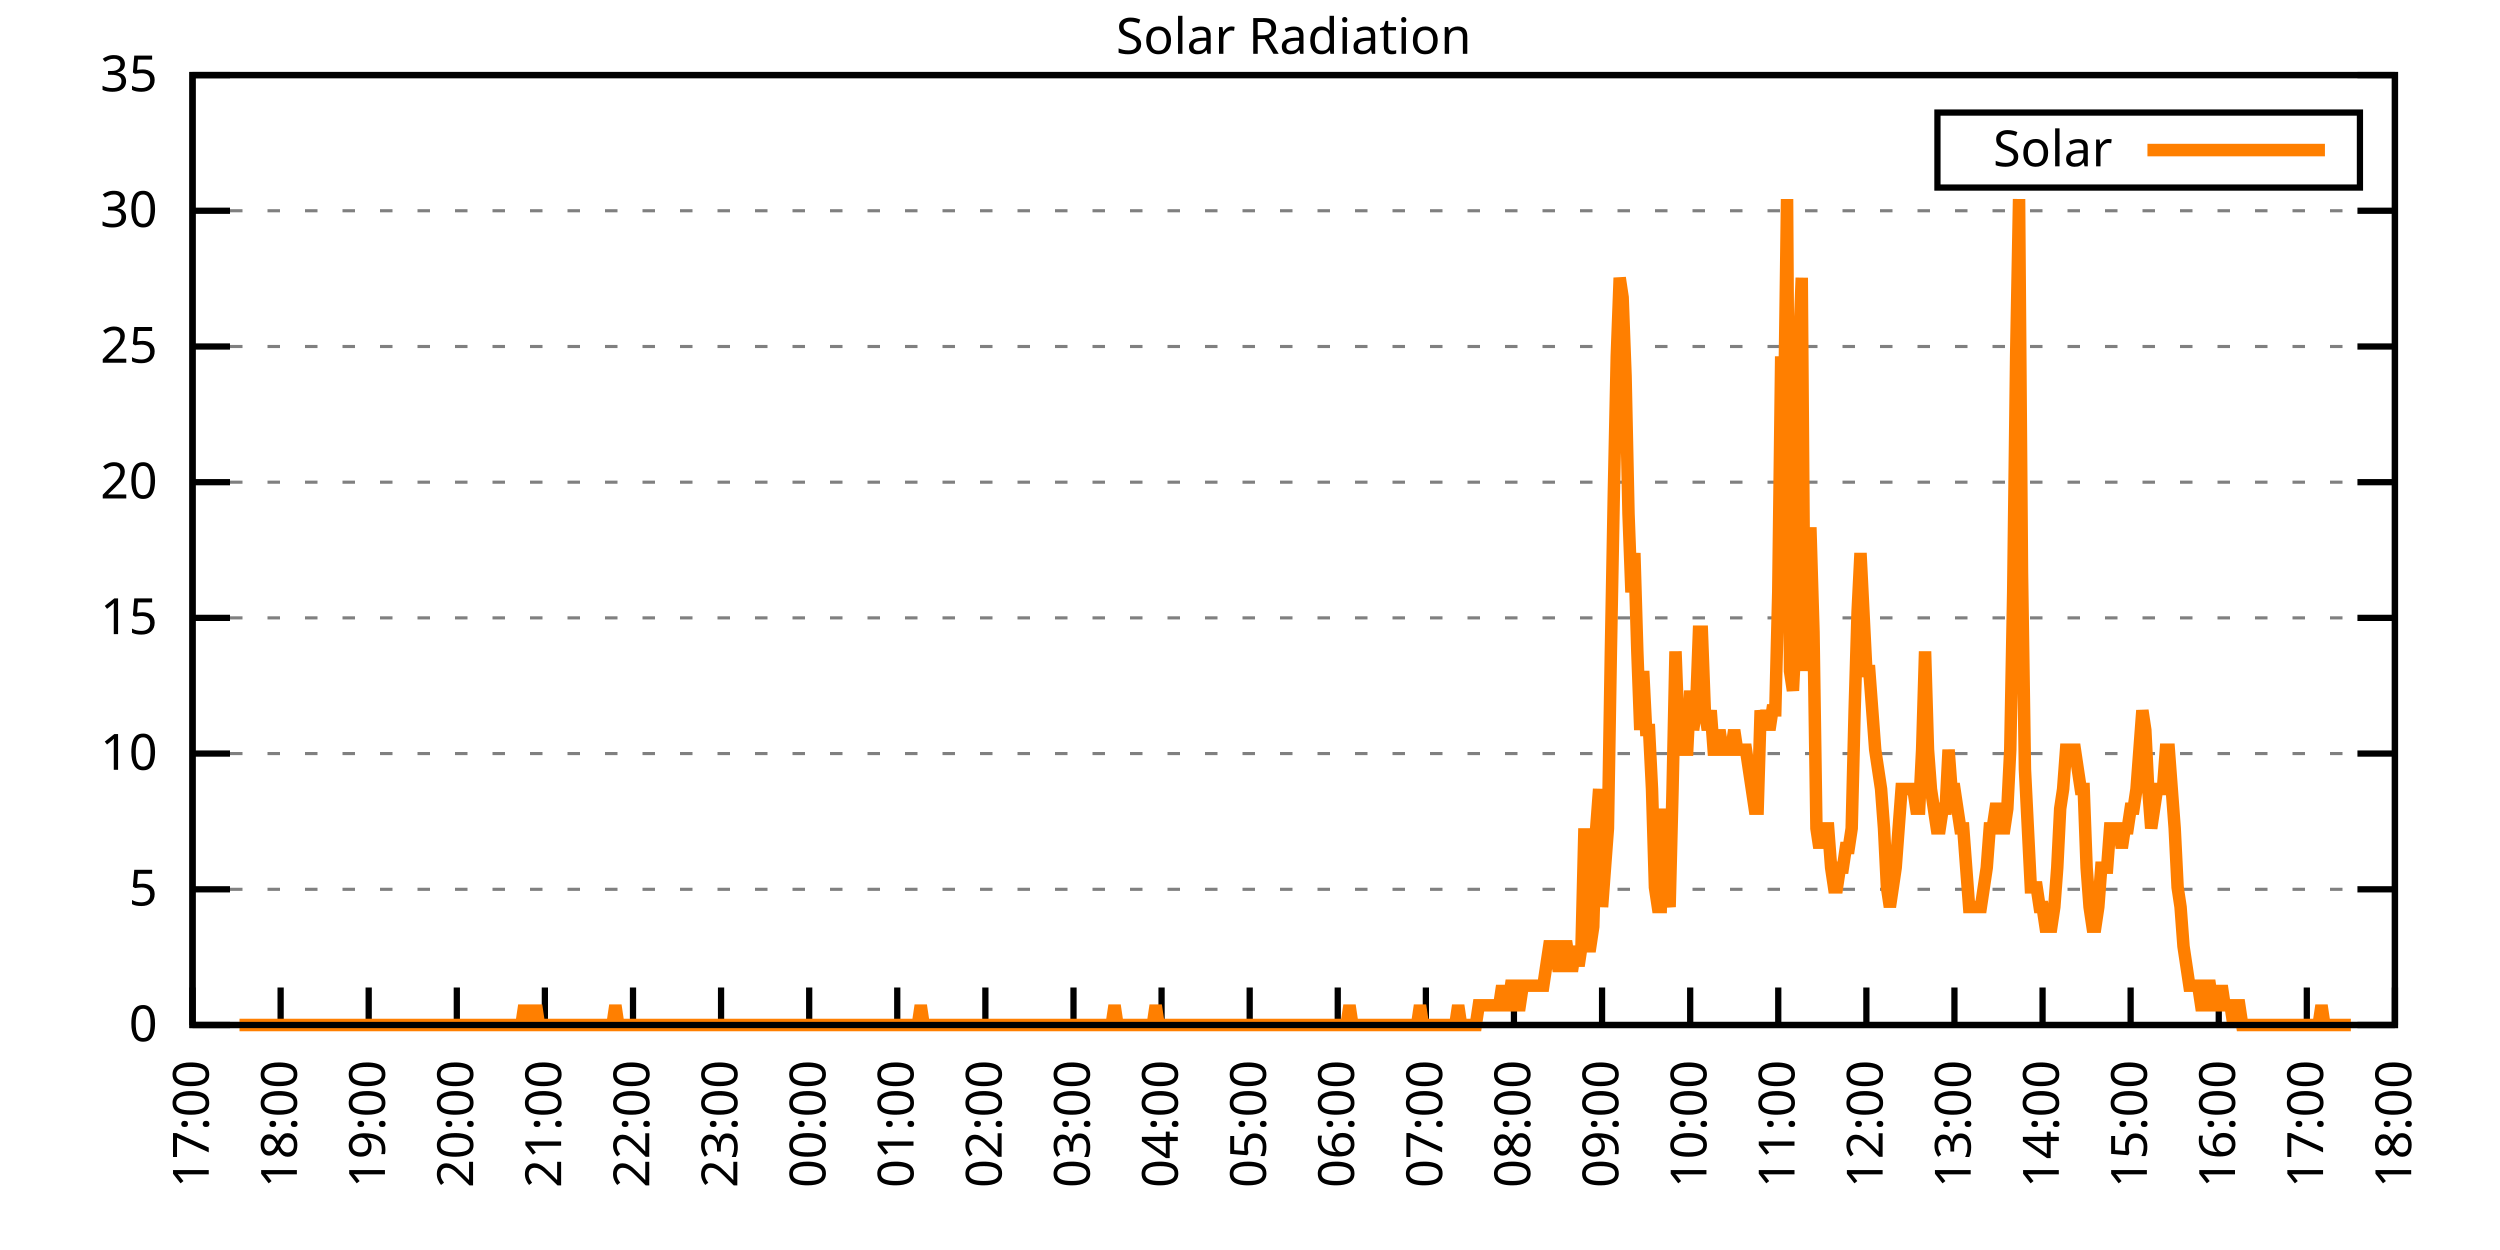
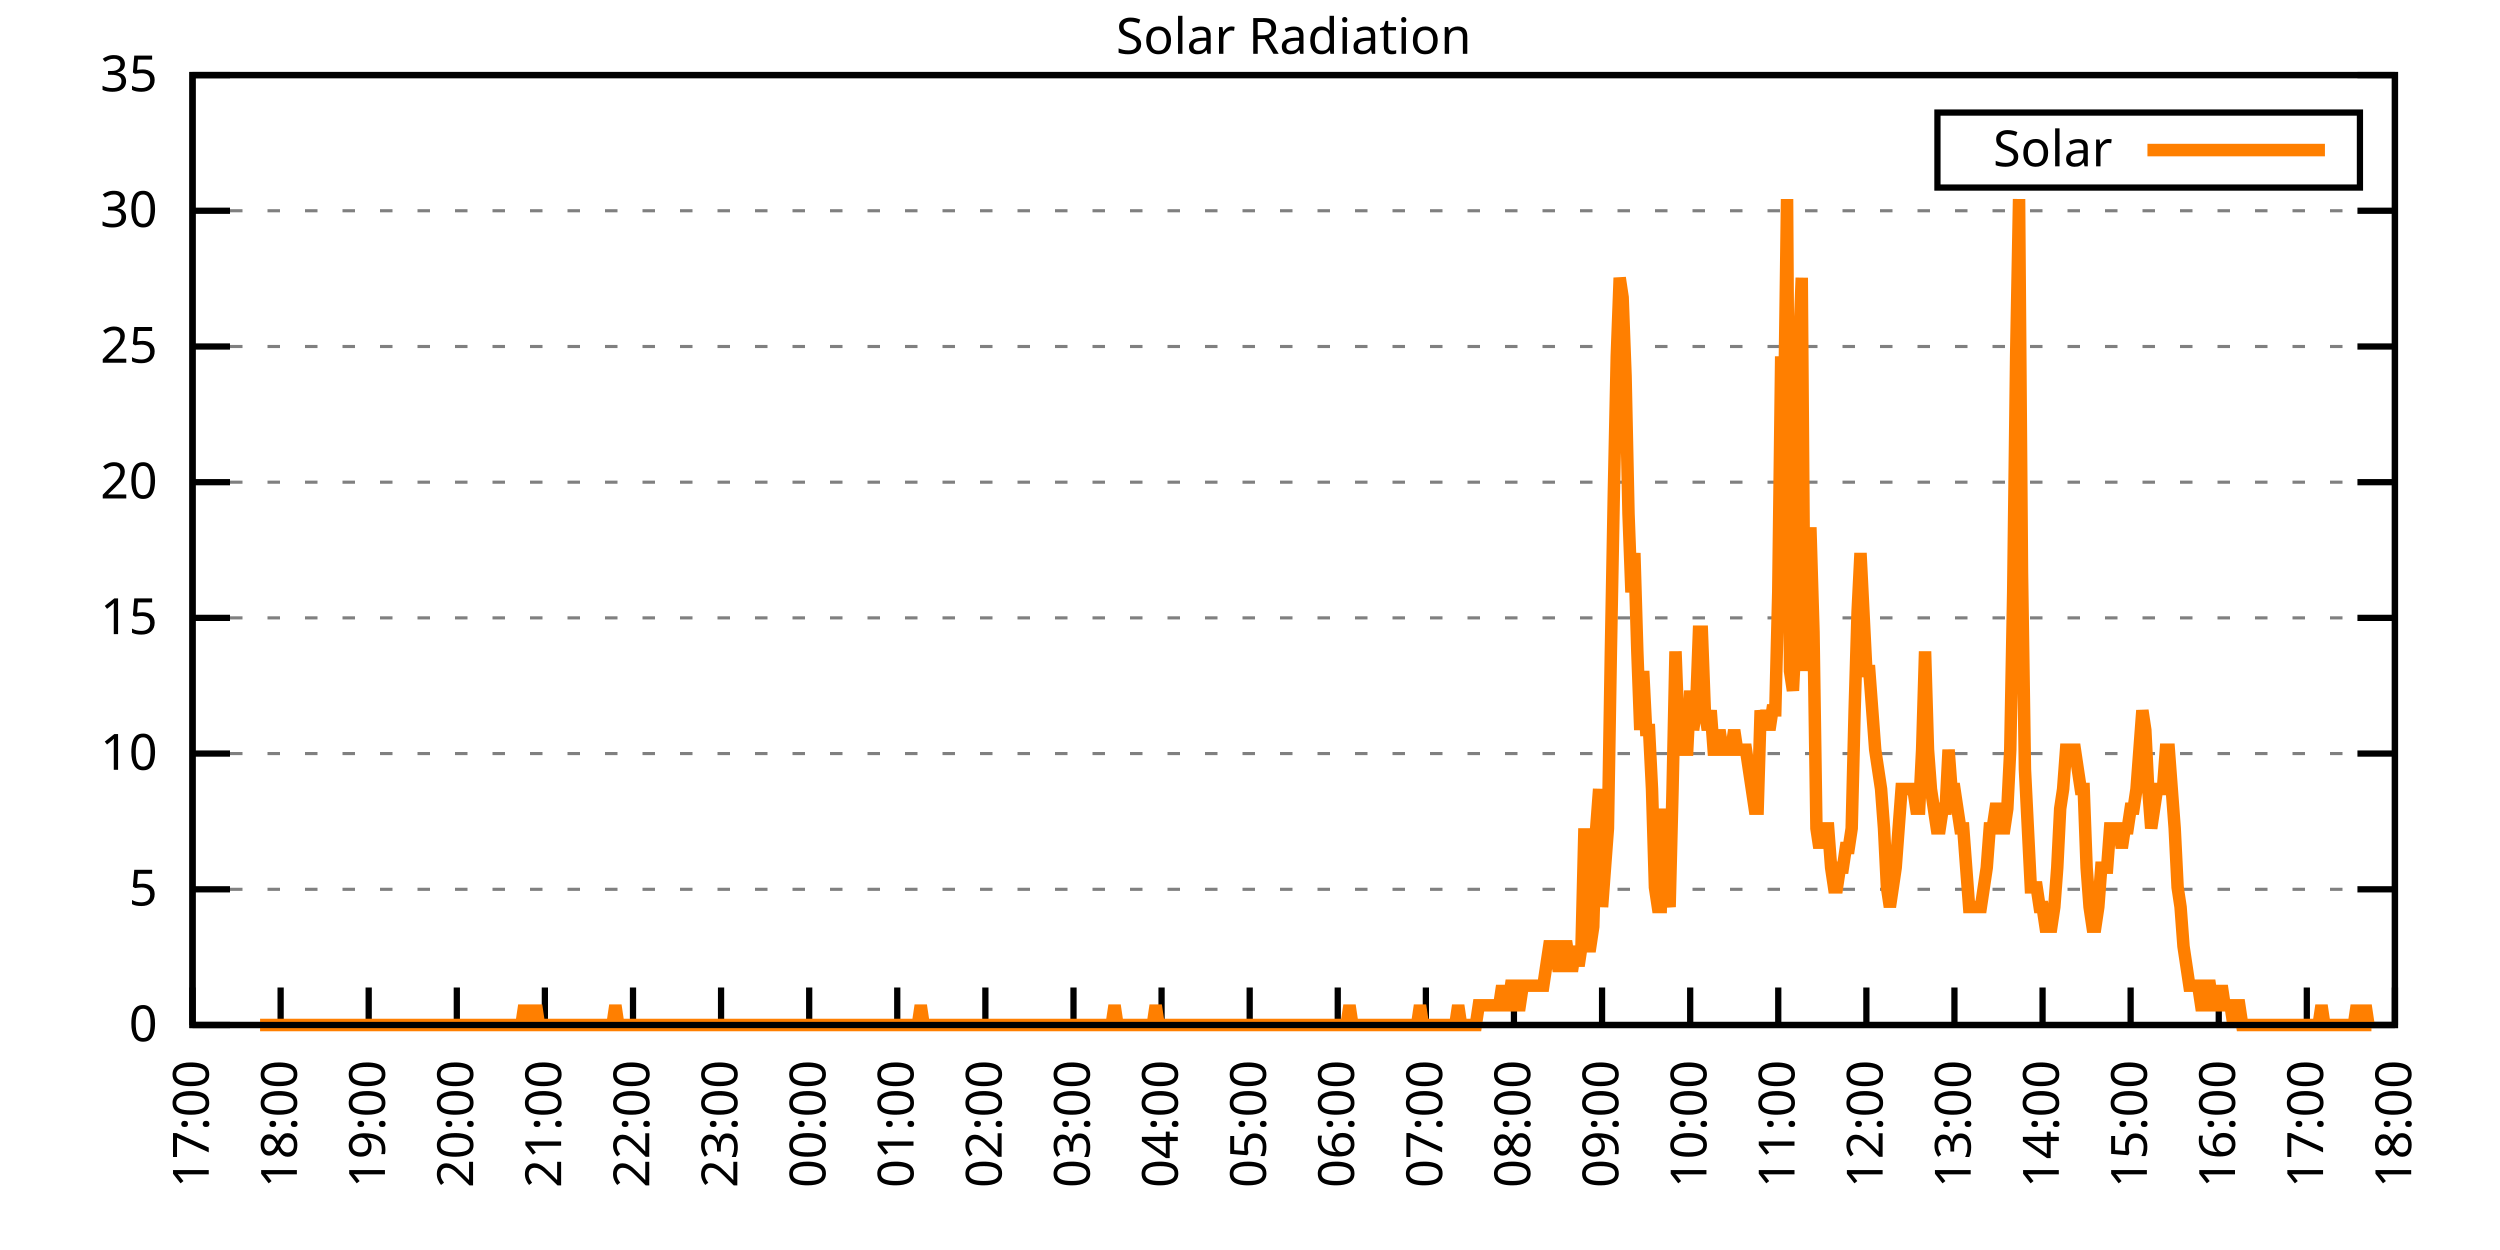
<svg xmlns="http://www.w3.org/2000/svg" xmlns:xlink="http://www.w3.org/1999/xlink" width="400" height="200" viewBox="0 0 400 200">
  <g id="gnuplot_canvas">
    <rect x="0" y="0" width="400" height="200" fill="none" />
    <defs>
      <circle id="gpDot" r="0.5" stroke-width="0.5" stroke="currentColor" />
      <path id="gpPt0" stroke-width="0.333" stroke="currentColor" d="M-1,0 h2 M0,-1 v2" />
      <path id="gpPt1" stroke-width="0.333" stroke="currentColor" d="M-1,-1 L1,1 M1,-1 L-1,1" />
      <path id="gpPt2" stroke-width="0.333" stroke="currentColor" d="M-1,0 L1,0 M0,-1 L0,1 M-1,-1 L1,1 M-1,1 L1,-1" />
      <rect id="gpPt3" stroke-width="0.333" stroke="currentColor" x="-1" y="-1" width="2" height="2" />
      <rect id="gpPt4" stroke-width="0.333" stroke="currentColor" fill="currentColor" x="-1" y="-1" width="2" height="2" />
      <circle id="gpPt5" stroke-width="0.333" stroke="currentColor" cx="0" cy="0" r="1" />
      <use xlink:href="#gpPt5" id="gpPt6" fill="currentColor" stroke="none" />
      <path id="gpPt7" stroke-width="0.333" stroke="currentColor" d="M0,-1.33 L-1.33,0.67 L1.33,0.67 z" />
      <use xlink:href="#gpPt7" id="gpPt8" fill="currentColor" stroke="none" />
      <use xlink:href="#gpPt7" id="gpPt9" stroke="currentColor" transform="rotate(180)" />
      <use xlink:href="#gpPt9" id="gpPt10" fill="currentColor" stroke="none" />
      <use xlink:href="#gpPt3" id="gpPt11" stroke="currentColor" transform="rotate(45)" />
      <use xlink:href="#gpPt11" id="gpPt12" fill="currentColor" stroke="none" />
      <path id="gpPt13" stroke-width="0.333" stroke="currentColor" d="M0,1.330 L1.265,0.411 L0.782,-1.067 L-0.782,-1.076 L-1.265,0.411 z" />
      <use xlink:href="#gpPt13" id="gpPt14" fill="currentColor" stroke="none" />
      <filter id="textbox" filterUnits="objectBoundingBox" x="0" y="0" height="1" width="1">
        <feFlood flood-color="white" flood-opacity="1" result="bgnd" />
        <feComposite in="SourceGraphic" in2="bgnd" operator="atop" />
      </filter>
      <filter id="greybox" filterUnits="objectBoundingBox" x="0" y="0" height="1" width="1">
        <feFlood flood-color="lightgrey" flood-opacity="1" result="grey" />
        <feComposite in="SourceGraphic" in2="grey" operator="atop" />
      </filter>
    </defs>
    <g fill="none" color="white" stroke="currentColor" stroke-width="1.00" stroke-linecap="butt" stroke-linejoin="miter">
</g>
    <g fill="none" color="black" stroke="currentColor" stroke-width="1.00" stroke-linecap="butt" stroke-linejoin="miter">
      <g stroke="none" shape-rendering="crispEdges">
        <polygon fill="rgb(255, 255, 255)" points="30.80,164.00 383.18,164.00 383.18,12.02 30.80,12.02 " />
      </g>
    </g>
    <g fill="none" color="black" stroke="currentColor" stroke-width="1.00" stroke-linecap="butt" stroke-linejoin="miter">
</g>
    <g fill="none" color="black" stroke="black" stroke-width="0.50" stroke-linecap="butt" stroke-linejoin="miter">
</g>
    <g fill="none" color="gray" stroke="currentColor" stroke-width="0.50" stroke-linecap="butt" stroke-linejoin="miter">
      <path stroke="gray" stroke-dasharray="2,4" class="gridline" d="M30.80,164.00 L383.19,164.00  " />
    </g>
    <g fill="none" color="gray" stroke="gray" stroke-width="1.00" stroke-linecap="butt" stroke-linejoin="miter">
</g>
    <g fill="none" color="black" stroke="currentColor" stroke-width="1.00" stroke-linecap="butt" stroke-linejoin="miter">
      <path stroke="black" d="M30.80,164.00 L36.80,164.00 M383.19,164.00 L377.19,164.00  " />
      <g transform="translate(25.20,166.60)" stroke="none" fill="black" font-family="Sans" font-size="8.00" text-anchor="end">
        <text>
          <tspan font-family="Sans"> 0</tspan>
        </text>
      </g>
    </g>
    <g fill="none" color="black" stroke="currentColor" stroke-width="1.00" stroke-linecap="butt" stroke-linejoin="miter">
</g>
    <g fill="none" color="black" stroke="black" stroke-width="0.50" stroke-linecap="butt" stroke-linejoin="miter">
</g>
    <g fill="none" color="gray" stroke="currentColor" stroke-width="0.50" stroke-linecap="butt" stroke-linejoin="miter">
      <path stroke="gray" stroke-dasharray="2,4" class="gridline" d="M30.80,142.29 L383.19,142.29  " />
    </g>
    <g fill="none" color="gray" stroke="gray" stroke-width="1.00" stroke-linecap="butt" stroke-linejoin="miter">
</g>
    <g fill="none" color="black" stroke="currentColor" stroke-width="1.00" stroke-linecap="butt" stroke-linejoin="miter">
      <path stroke="black" d="M30.80,142.29 L36.80,142.29 M383.19,142.29 L377.19,142.29  " />
      <g transform="translate(25.20,144.89)" stroke="none" fill="black" font-family="Sans" font-size="8.00" text-anchor="end">
        <text>
          <tspan font-family="Sans"> 5</tspan>
        </text>
      </g>
    </g>
    <g fill="none" color="black" stroke="currentColor" stroke-width="1.00" stroke-linecap="butt" stroke-linejoin="miter">
</g>
    <g fill="none" color="black" stroke="black" stroke-width="0.50" stroke-linecap="butt" stroke-linejoin="miter">
</g>
    <g fill="none" color="gray" stroke="currentColor" stroke-width="0.50" stroke-linecap="butt" stroke-linejoin="miter">
      <path stroke="gray" stroke-dasharray="2,4" class="gridline" d="M30.80,120.57 L383.19,120.57  " />
    </g>
    <g fill="none" color="gray" stroke="gray" stroke-width="1.00" stroke-linecap="butt" stroke-linejoin="miter">
</g>
    <g fill="none" color="black" stroke="currentColor" stroke-width="1.00" stroke-linecap="butt" stroke-linejoin="miter">
      <path stroke="black" d="M30.80,120.57 L36.80,120.57 M383.19,120.57 L377.19,120.57  " />
      <g transform="translate(25.20,123.17)" stroke="none" fill="black" font-family="Sans" font-size="8.00" text-anchor="end">
        <text>
          <tspan font-family="Sans"> 10</tspan>
        </text>
      </g>
    </g>
    <g fill="none" color="black" stroke="currentColor" stroke-width="1.00" stroke-linecap="butt" stroke-linejoin="miter">
</g>
    <g fill="none" color="black" stroke="black" stroke-width="0.50" stroke-linecap="butt" stroke-linejoin="miter">
</g>
    <g fill="none" color="gray" stroke="currentColor" stroke-width="0.50" stroke-linecap="butt" stroke-linejoin="miter">
      <path stroke="gray" stroke-dasharray="2,4" class="gridline" d="M30.80,98.86 L383.19,98.86  " />
    </g>
    <g fill="none" color="gray" stroke="gray" stroke-width="1.00" stroke-linecap="butt" stroke-linejoin="miter">
</g>
    <g fill="none" color="black" stroke="currentColor" stroke-width="1.00" stroke-linecap="butt" stroke-linejoin="miter">
      <path stroke="black" d="M30.80,98.86 L36.80,98.86 M383.19,98.86 L377.19,98.86  " />
      <g transform="translate(25.20,101.46)" stroke="none" fill="black" font-family="Sans" font-size="8.00" text-anchor="end">
        <text>
          <tspan font-family="Sans"> 15</tspan>
        </text>
      </g>
    </g>
    <g fill="none" color="black" stroke="currentColor" stroke-width="1.00" stroke-linecap="butt" stroke-linejoin="miter">
</g>
    <g fill="none" color="black" stroke="black" stroke-width="0.50" stroke-linecap="butt" stroke-linejoin="miter">
</g>
    <g fill="none" color="gray" stroke="currentColor" stroke-width="0.50" stroke-linecap="butt" stroke-linejoin="miter">
      <path stroke="gray" stroke-dasharray="2,4" class="gridline" d="M30.80,77.15 L383.19,77.15  " />
    </g>
    <g fill="none" color="gray" stroke="gray" stroke-width="1.00" stroke-linecap="butt" stroke-linejoin="miter">
</g>
    <g fill="none" color="black" stroke="currentColor" stroke-width="1.00" stroke-linecap="butt" stroke-linejoin="miter">
      <path stroke="black" d="M30.80,77.15 L36.80,77.15 M383.19,77.15 L377.19,77.15  " />
      <g transform="translate(25.20,79.75)" stroke="none" fill="black" font-family="Sans" font-size="8.00" text-anchor="end">
        <text>
          <tspan font-family="Sans"> 20</tspan>
        </text>
      </g>
    </g>
    <g fill="none" color="black" stroke="currentColor" stroke-width="1.00" stroke-linecap="butt" stroke-linejoin="miter">
</g>
    <g fill="none" color="black" stroke="black" stroke-width="0.50" stroke-linecap="butt" stroke-linejoin="miter">
</g>
    <g fill="none" color="gray" stroke="currentColor" stroke-width="0.50" stroke-linecap="butt" stroke-linejoin="miter">
      <path stroke="gray" stroke-dasharray="2,4" class="gridline" d="M30.80,55.44 L383.19,55.44  " />
    </g>
    <g fill="none" color="gray" stroke="gray" stroke-width="1.00" stroke-linecap="butt" stroke-linejoin="miter">
</g>
    <g fill="none" color="black" stroke="currentColor" stroke-width="1.00" stroke-linecap="butt" stroke-linejoin="miter">
      <path stroke="black" d="M30.80,55.44 L36.80,55.44 M383.19,55.44 L377.19,55.44  " />
      <g transform="translate(25.20,58.04)" stroke="none" fill="black" font-family="Sans" font-size="8.00" text-anchor="end">
        <text>
          <tspan font-family="Sans"> 25</tspan>
        </text>
      </g>
    </g>
    <g fill="none" color="black" stroke="currentColor" stroke-width="1.00" stroke-linecap="butt" stroke-linejoin="miter">
</g>
    <g fill="none" color="black" stroke="black" stroke-width="0.50" stroke-linecap="butt" stroke-linejoin="miter">
</g>
    <g fill="none" color="gray" stroke="currentColor" stroke-width="0.50" stroke-linecap="butt" stroke-linejoin="miter">
      <path stroke="gray" stroke-dasharray="2,4" class="gridline" d="M30.80,33.72 L383.19,33.72  " />
    </g>
    <g fill="none" color="gray" stroke="gray" stroke-width="1.00" stroke-linecap="butt" stroke-linejoin="miter">
</g>
    <g fill="none" color="black" stroke="currentColor" stroke-width="1.00" stroke-linecap="butt" stroke-linejoin="miter">
      <path stroke="black" d="M30.80,33.72 L36.80,33.72 M383.19,33.72 L377.19,33.72  " />
      <g transform="translate(25.20,36.32)" stroke="none" fill="black" font-family="Sans" font-size="8.00" text-anchor="end">
        <text>
          <tspan font-family="Sans"> 30</tspan>
        </text>
      </g>
    </g>
    <g fill="none" color="black" stroke="currentColor" stroke-width="1.00" stroke-linecap="butt" stroke-linejoin="miter">
</g>
    <g fill="none" color="black" stroke="black" stroke-width="0.50" stroke-linecap="butt" stroke-linejoin="miter">
</g>
    <g fill="none" color="gray" stroke="currentColor" stroke-width="0.50" stroke-linecap="butt" stroke-linejoin="miter">
      <path stroke="gray" stroke-dasharray="2,4" class="gridline" d="M30.80,12.01 L383.19,12.01  " />
    </g>
    <g fill="none" color="gray" stroke="gray" stroke-width="1.00" stroke-linecap="butt" stroke-linejoin="miter">
</g>
    <g fill="none" color="black" stroke="currentColor" stroke-width="1.00" stroke-linecap="butt" stroke-linejoin="miter">
      <path stroke="black" d="M30.80,12.01 L36.80,12.01 M383.19,12.01 L377.19,12.01  " />
      <g transform="translate(25.20,14.61)" stroke="none" fill="black" font-family="Sans" font-size="8.00" text-anchor="end">
        <text>
          <tspan font-family="Sans"> 35</tspan>
        </text>
      </g>
    </g>
    <g fill="none" color="black" stroke="currentColor" stroke-width="1.00" stroke-linecap="butt" stroke-linejoin="miter">
      <path stroke="black" d="M30.80,164.00 L30.80,158.00  " />
      <g transform="translate(33.40,169.60) rotate(270.00)" stroke="none" fill="black" font-family="Sans" font-size="8.00" text-anchor="end">
        <text>
          <tspan font-family="Sans">17:00</tspan>
        </text>
      </g>
    </g>
    <g fill="none" color="black" stroke="currentColor" stroke-width="1.00" stroke-linecap="butt" stroke-linejoin="miter">
      <path stroke="black" d="M44.90,164.00 L44.90,158.00  " />
      <g transform="translate(47.50,169.60) rotate(270.00)" stroke="none" fill="black" font-family="Sans" font-size="8.00" text-anchor="end">
        <text>
          <tspan font-family="Sans">18:00</tspan>
        </text>
      </g>
    </g>
    <g fill="none" color="black" stroke="currentColor" stroke-width="1.00" stroke-linecap="butt" stroke-linejoin="miter">
      <path stroke="black" d="M58.99,164.00 L58.99,158.00  " />
      <g transform="translate(61.59,169.60) rotate(270.00)" stroke="none" fill="black" font-family="Sans" font-size="8.00" text-anchor="end">
        <text>
          <tspan font-family="Sans">19:00</tspan>
        </text>
      </g>
    </g>
    <g fill="none" color="black" stroke="currentColor" stroke-width="1.00" stroke-linecap="butt" stroke-linejoin="miter">
      <path stroke="black" d="M73.09,164.00 L73.09,158.00  " />
      <g transform="translate(75.69,169.60) rotate(270.00)" stroke="none" fill="black" font-family="Sans" font-size="8.00" text-anchor="end">
        <text>
          <tspan font-family="Sans">20:00</tspan>
        </text>
      </g>
    </g>
    <g fill="none" color="black" stroke="currentColor" stroke-width="1.00" stroke-linecap="butt" stroke-linejoin="miter">
      <path stroke="black" d="M87.18,164.00 L87.18,158.00  " />
      <g transform="translate(89.78,169.60) rotate(270.00)" stroke="none" fill="black" font-family="Sans" font-size="8.00" text-anchor="end">
        <text>
          <tspan font-family="Sans">21:00</tspan>
        </text>
      </g>
    </g>
    <g fill="none" color="black" stroke="currentColor" stroke-width="1.00" stroke-linecap="butt" stroke-linejoin="miter">
      <path stroke="black" d="M101.28,164.00 L101.28,158.00  " />
      <g transform="translate(103.88,169.60) rotate(270.00)" stroke="none" fill="black" font-family="Sans" font-size="8.00" text-anchor="end">
        <text>
          <tspan font-family="Sans">22:00</tspan>
        </text>
      </g>
    </g>
    <g fill="none" color="black" stroke="currentColor" stroke-width="1.00" stroke-linecap="butt" stroke-linejoin="miter">
      <path stroke="black" d="M115.37,164.00 L115.37,158.00  " />
      <g transform="translate(117.97,169.60) rotate(270.00)" stroke="none" fill="black" font-family="Sans" font-size="8.00" text-anchor="end">
        <text>
          <tspan font-family="Sans">23:00</tspan>
        </text>
      </g>
    </g>
    <g fill="none" color="black" stroke="currentColor" stroke-width="1.00" stroke-linecap="butt" stroke-linejoin="miter">
      <path stroke="black" d="M129.47,164.00 L129.47,158.00  " />
      <g transform="translate(132.07,169.60) rotate(270.00)" stroke="none" fill="black" font-family="Sans" font-size="8.00" text-anchor="end">
        <text>
          <tspan font-family="Sans">00:00</tspan>
        </text>
      </g>
    </g>
    <g fill="none" color="black" stroke="currentColor" stroke-width="1.00" stroke-linecap="butt" stroke-linejoin="miter">
      <path stroke="black" d="M143.56,164.00 L143.56,158.00  " />
      <g transform="translate(146.16,169.60) rotate(270.00)" stroke="none" fill="black" font-family="Sans" font-size="8.00" text-anchor="end">
        <text>
          <tspan font-family="Sans">01:00</tspan>
        </text>
      </g>
    </g>
    <g fill="none" color="black" stroke="currentColor" stroke-width="1.00" stroke-linecap="butt" stroke-linejoin="miter">
      <path stroke="black" d="M157.66,164.00 L157.66,158.00  " />
      <g transform="translate(160.26,169.60) rotate(270.00)" stroke="none" fill="black" font-family="Sans" font-size="8.00" text-anchor="end">
        <text>
          <tspan font-family="Sans">02:00</tspan>
        </text>
      </g>
    </g>
    <g fill="none" color="black" stroke="currentColor" stroke-width="1.00" stroke-linecap="butt" stroke-linejoin="miter">
      <path stroke="black" d="M171.76,164.00 L171.76,158.00  " />
      <g transform="translate(174.36,169.60) rotate(270.00)" stroke="none" fill="black" font-family="Sans" font-size="8.00" text-anchor="end">
        <text>
          <tspan font-family="Sans">03:00</tspan>
        </text>
      </g>
    </g>
    <g fill="none" color="black" stroke="currentColor" stroke-width="1.00" stroke-linecap="butt" stroke-linejoin="miter">
      <path stroke="black" d="M185.85,164.00 L185.85,158.00  " />
      <g transform="translate(188.45,169.60) rotate(270.00)" stroke="none" fill="black" font-family="Sans" font-size="8.00" text-anchor="end">
        <text>
          <tspan font-family="Sans">04:00</tspan>
        </text>
      </g>
    </g>
    <g fill="none" color="black" stroke="currentColor" stroke-width="1.00" stroke-linecap="butt" stroke-linejoin="miter">
      <path stroke="black" d="M199.95,164.00 L199.95,158.00  " />
      <g transform="translate(202.55,169.60) rotate(270.00)" stroke="none" fill="black" font-family="Sans" font-size="8.00" text-anchor="end">
        <text>
          <tspan font-family="Sans">05:00</tspan>
        </text>
      </g>
    </g>
    <g fill="none" color="black" stroke="currentColor" stroke-width="1.00" stroke-linecap="butt" stroke-linejoin="miter">
      <path stroke="black" d="M214.04,164.00 L214.04,158.00  " />
      <g transform="translate(216.64,169.60) rotate(270.00)" stroke="none" fill="black" font-family="Sans" font-size="8.00" text-anchor="end">
        <text>
          <tspan font-family="Sans">06:00</tspan>
        </text>
      </g>
    </g>
    <g fill="none" color="black" stroke="currentColor" stroke-width="1.00" stroke-linecap="butt" stroke-linejoin="miter">
      <path stroke="black" d="M228.14,164.00 L228.14,158.00  " />
      <g transform="translate(230.74,169.60) rotate(270.00)" stroke="none" fill="black" font-family="Sans" font-size="8.00" text-anchor="end">
        <text>
          <tspan font-family="Sans">07:00</tspan>
        </text>
      </g>
    </g>
    <g fill="none" color="black" stroke="currentColor" stroke-width="1.00" stroke-linecap="butt" stroke-linejoin="miter">
      <path stroke="black" d="M242.23,164.00 L242.23,158.00  " />
      <g transform="translate(244.83,169.60) rotate(270.00)" stroke="none" fill="black" font-family="Sans" font-size="8.00" text-anchor="end">
        <text>
          <tspan font-family="Sans">08:00</tspan>
        </text>
      </g>
    </g>
    <g fill="none" color="black" stroke="currentColor" stroke-width="1.00" stroke-linecap="butt" stroke-linejoin="miter">
      <path stroke="black" d="M256.33,164.00 L256.33,158.00  " />
      <g transform="translate(258.93,169.60) rotate(270.00)" stroke="none" fill="black" font-family="Sans" font-size="8.00" text-anchor="end">
        <text>
          <tspan font-family="Sans">09:00</tspan>
        </text>
      </g>
    </g>
    <g fill="none" color="black" stroke="currentColor" stroke-width="1.00" stroke-linecap="butt" stroke-linejoin="miter">
      <path stroke="black" d="M270.43,164.00 L270.43,158.00  " />
      <g transform="translate(273.03,169.60) rotate(270.00)" stroke="none" fill="black" font-family="Sans" font-size="8.00" text-anchor="end">
        <text>
          <tspan font-family="Sans">10:00</tspan>
        </text>
      </g>
    </g>
    <g fill="none" color="black" stroke="currentColor" stroke-width="1.00" stroke-linecap="butt" stroke-linejoin="miter">
      <path stroke="black" d="M284.52,164.00 L284.52,158.00  " />
      <g transform="translate(287.12,169.60) rotate(270.00)" stroke="none" fill="black" font-family="Sans" font-size="8.00" text-anchor="end">
        <text>
          <tspan font-family="Sans">11:00</tspan>
        </text>
      </g>
    </g>
    <g fill="none" color="black" stroke="currentColor" stroke-width="1.00" stroke-linecap="butt" stroke-linejoin="miter">
      <path stroke="black" d="M298.62,164.00 L298.62,158.00  " />
      <g transform="translate(301.22,169.60) rotate(270.00)" stroke="none" fill="black" font-family="Sans" font-size="8.00" text-anchor="end">
        <text>
          <tspan font-family="Sans">12:00</tspan>
        </text>
      </g>
    </g>
    <g fill="none" color="black" stroke="currentColor" stroke-width="1.00" stroke-linecap="butt" stroke-linejoin="miter">
      <path stroke="black" d="M312.71,164.00 L312.71,158.00  " />
      <g transform="translate(315.31,169.60) rotate(270.00)" stroke="none" fill="black" font-family="Sans" font-size="8.00" text-anchor="end">
        <text>
          <tspan font-family="Sans">13:00</tspan>
        </text>
      </g>
    </g>
    <g fill="none" color="black" stroke="currentColor" stroke-width="1.00" stroke-linecap="butt" stroke-linejoin="miter">
      <path stroke="black" d="M326.81,164.00 L326.81,158.00  " />
      <g transform="translate(329.41,169.60) rotate(270.00)" stroke="none" fill="black" font-family="Sans" font-size="8.00" text-anchor="end">
        <text>
          <tspan font-family="Sans">14:00</tspan>
        </text>
      </g>
    </g>
    <g fill="none" color="black" stroke="currentColor" stroke-width="1.00" stroke-linecap="butt" stroke-linejoin="miter">
      <path stroke="black" d="M340.90,164.00 L340.90,158.00  " />
      <g transform="translate(343.50,169.60) rotate(270.00)" stroke="none" fill="black" font-family="Sans" font-size="8.00" text-anchor="end">
        <text>
          <tspan font-family="Sans">15:00</tspan>
        </text>
      </g>
    </g>
    <g fill="none" color="black" stroke="currentColor" stroke-width="1.00" stroke-linecap="butt" stroke-linejoin="miter">
      <path stroke="black" d="M355.00,164.00 L355.00,158.00  " />
      <g transform="translate(357.60,169.60) rotate(270.00)" stroke="none" fill="black" font-family="Sans" font-size="8.00" text-anchor="end">
        <text>
          <tspan font-family="Sans">16:00</tspan>
        </text>
      </g>
    </g>
    <g fill="none" color="black" stroke="currentColor" stroke-width="1.00" stroke-linecap="butt" stroke-linejoin="miter">
      <path stroke="black" d="M369.09,164.00 L369.09,158.00  " />
      <g transform="translate(371.69,169.60) rotate(270.00)" stroke="none" fill="black" font-family="Sans" font-size="8.00" text-anchor="end">
        <text>
          <tspan font-family="Sans">17:00</tspan>
        </text>
      </g>
    </g>
    <g fill="none" color="black" stroke="currentColor" stroke-width="1.00" stroke-linecap="butt" stroke-linejoin="miter">
      <path stroke="black" d="M383.19,164.00 L383.19,158.00  " />
      <g transform="translate(385.79,169.60) rotate(270.00)" stroke="none" fill="black" font-family="Sans" font-size="8.00" text-anchor="end">
        <text>
          <tspan font-family="Sans">18:00</tspan>
        </text>
      </g>
    </g>
    <g fill="none" color="black" stroke="currentColor" stroke-width="1.00" stroke-linecap="butt" stroke-linejoin="miter">
</g>
    <g fill="none" color="black" stroke="currentColor" stroke-width="1.00" stroke-linecap="butt" stroke-linejoin="miter">
      <path stroke="black" d="M30.80,12.01 L30.80,164.00 L383.19,164.00 L383.19,12.01 L30.80,12.01 Z  " />
    </g>
    <g fill="none" color="black" stroke="currentColor" stroke-width="1.00" stroke-linecap="butt" stroke-linejoin="miter">
</g>
    <g fill="none" color="black" stroke="currentColor" stroke-width="1.00" stroke-linecap="butt" stroke-linejoin="miter">
      <path stroke="black" d="M309.99,30.01 L309.99,18.01 L377.59,18.01 L377.59,30.01 L309.99,30.01 Z  " />
    </g>
    <g id="Solar_Radiation_plot_1">
      <g fill="none" color="white" stroke="black" stroke-width="2.00" stroke-linecap="butt" stroke-linejoin="miter">
</g>
      <g fill="none" color="black" stroke="currentColor" stroke-width="2.00" stroke-linecap="butt" stroke-linejoin="miter">
        <g transform="translate(337.99,26.61)" stroke="none" fill="black" font-family="Sans" font-size="8.00" text-anchor="end">
          <text>
            <tspan font-family="Sans">Solar</tspan>
          </text>
        </g>
      </g>
      <g fill="none" color="black" stroke="currentColor" stroke-width="2.00" stroke-linecap="butt" stroke-linejoin="miter">
-         <path stroke="rgb(255, 127,   0)" d="M343.59,24.01 L371.99,24.01 M38.32,164.00 L38.79,164.00 L39.26,164.00 L39.73,164.00 L40.20,164.00 L40.67,164.00   L41.14,164.00 L41.61,164.00 L42.08,164.00 L42.55,164.00 L43.02,164.00 L43.49,164.00 L43.96,164.00 L44.43,164.00   L44.90,164.00 L45.37,164.00 L45.84,164.00 L46.31,164.00 L46.78,164.00 L47.24,164.00 L47.71,164.00 L48.18,164.00   L48.65,164.00 L49.12,164.00 L49.59,164.00 L50.06,164.00 L50.53,164.00 L51.00,164.00 L51.47,164.00 L51.94,164.00   L52.41,164.00 L52.88,164.00 L53.35,164.00 L53.82,164.00 L54.29,164.00 L54.76,164.00 L55.23,164.00 L55.70,164.00   L56.17,164.00 L56.64,164.00 L57.11,164.00 L57.58,164.00 L58.05,164.00 L58.52,164.00 L58.99,164.00 L59.46,164.00   L59.93,164.00 L60.40,164.00 L60.87,164.00 L61.34,164.00 L61.81,164.00 L62.28,164.00 L62.75,164.00 L63.22,164.00   L63.69,164.00 L64.16,164.00 L64.63,164.00 L65.10,164.00 L65.57,164.00 L66.04,164.00 L66.51,164.00 L66.98,164.00   L67.45,164.00 L67.92,164.00 L68.39,164.00 L68.86,164.00 L69.33,164.00 L69.80,164.00 L70.27,164.00 L70.74,164.00   L71.21,164.00 L71.68,164.00 L72.15,164.00 L72.62,164.00 L73.09,164.00 L73.56,164.00 L74.03,164.00 L74.50,164.00   L74.97,164.00 L75.44,164.00 L75.91,164.00 L76.38,164.00 L76.85,164.00 L77.32,164.00 L77.79,164.00 L78.26,164.00   L78.73,164.00 L79.19,164.00 L79.66,164.00 L80.13,164.00 L80.60,164.00 L81.07,164.00 L81.54,164.00 L82.01,164.00   L82.48,164.00 L82.95,164.00 L83.42,164.00 L83.89,160.85 L84.36,164.00 L84.83,164.00 L85.30,164.00 L85.77,160.85   L86.24,164.00 L86.71,164.00 L87.18,164.00 L87.65,164.00 L88.12,164.00 L88.59,164.00 L89.06,164.00 L89.53,164.00   L90.00,164.00 L90.47,164.00 L90.94,164.00 L91.41,164.00 L91.88,164.00 L92.35,164.00 L92.82,164.00 L93.29,164.00   L93.76,164.00 L94.23,164.00 L94.70,164.00 L95.17,164.00 L95.64,164.00 L96.11,164.00 L96.58,164.00 L97.05,164.00   L97.52,164.00 L97.99,164.00 L98.46,160.85 L98.93,164.00 L99.40,164.00 L99.87,164.00 L100.34,164.00 L100.81,164.00   L101.28,164.00 L101.75,164.00 L102.22,164.00 L102.69,164.00 L103.16,164.00 L103.63,164.00 L104.10,164.00 L104.57,164.00   L105.04,164.00 L105.51,164.00 L105.98,164.00 L106.45,164.00 L106.92,164.00 L107.39,164.00 L107.86,164.00 L108.33,164.00   L108.80,164.00 L109.27,164.00 L109.74,164.00 L110.21,164.00 L110.68,164.00 L111.14,164.00 L111.61,164.00 L112.08,164.00   L112.55,164.00 L113.02,164.00 L113.49,164.00 L113.96,164.00 L114.43,164.00 L114.90,164.00 L115.37,164.00 L115.84,164.00   L116.31,164.00 L116.78,164.00 L117.25,164.00 L117.72,164.00 L118.19,164.00 L118.66,164.00 L119.13,164.00 L119.60,164.00   L120.07,164.00 L120.54,164.00 L121.01,164.00 L121.48,164.00 L121.95,164.00 L122.42,164.00 L122.89,164.00 L123.36,164.00   L123.83,164.00 L124.30,164.00 L124.77,164.00 L125.24,164.00 L125.71,164.00 L126.18,164.00 L126.65,164.00 L127.12,164.00   L127.59,164.00 L128.06,164.00 L128.53,164.00 L129.00,164.00 L129.47,164.00 L129.94,164.00 L130.41,164.00 L130.88,164.00   L131.35,164.00 L131.82,164.00 L132.29,164.00 L132.76,164.00 L133.23,164.00 L133.70,164.00 L134.17,164.00 L134.64,164.00   L135.11,164.00 L135.58,164.00 L136.05,164.00 L136.52,164.00 L136.99,164.00 L137.46,164.00 L137.93,164.00 L138.40,164.00   L138.87,164.00 L139.34,164.00 L139.81,164.00 L140.28,164.00 L140.75,164.00 L141.22,164.00 L141.69,164.00 L142.16,164.00   L142.63,164.00 L143.09,164.00 L143.56,164.00 L144.03,164.00 L144.50,164.00 L144.97,164.00 L145.44,164.00 L145.91,164.00   L146.38,164.00 L146.85,164.00 L147.32,160.85 L147.79,164.00 L148.26,164.00 L148.73,164.00 L149.20,164.00 L149.67,164.00   L150.14,164.00 L150.61,164.00 L151.08,164.00 L151.55,164.00 L152.02,164.00 L152.49,164.00 L152.96,164.00 L153.43,164.00   L153.90,164.00 L154.37,164.00 L154.84,164.00 L155.31,164.00 L155.78,164.00 L156.25,164.00 L156.72,164.00 L157.19,164.00   L157.66,164.00 L158.13,164.00 L158.60,164.00 L159.07,164.00 L159.54,164.00 L160.01,164.00 L160.48,164.00 L160.95,164.00   L161.42,164.00 L161.89,164.00 L162.36,164.00 L162.83,164.00 L163.30,164.00 L163.77,164.00 L164.24,164.00 L164.71,164.00   L165.18,164.00 L165.65,164.00 L166.12,164.00 L166.59,164.00 L167.06,164.00 L167.53,164.00 L168.00,164.00 L168.47,164.00   L168.94,164.00 L169.41,164.00 L169.88,164.00 L170.35,164.00 L170.82,164.00 L171.29,164.00 L171.76,164.00 L172.23,164.00   L172.70,164.00 L173.17,164.00 L173.64,164.00 L174.11,164.00 L174.58,164.00 L175.04,164.00 L175.51,164.00 L175.98,164.00   L176.45,164.00 L176.92,164.00 L177.39,164.00 L177.86,164.00 L178.33,160.85 L178.80,164.00 L179.27,164.00 L179.74,164.00   L180.21,164.00 L180.68,164.00 L181.15,164.00 L181.62,164.00 L182.09,164.00 L182.56,164.00 L183.03,164.00 L183.50,164.00   L183.97,164.00 L184.44,164.00 L184.91,160.85 L185.38,164.00 L185.85,164.00 L186.32,164.00 L186.79,164.00 L187.26,164.00   L187.73,164.00 L188.20,164.00 L188.67,164.00 L189.14,164.00 L189.61,164.00 L190.08,164.00 L190.55,164.00 L191.02,164.00   L191.49,164.00 L191.96,164.00 L192.43,164.00 L192.90,164.00 L193.37,164.00 L193.84,164.00 L194.31,164.00 L194.78,164.00   L195.25,164.00 L195.72,164.00 L196.19,164.00 L196.66,164.00 L197.13,164.00 L197.60,164.00 L198.07,164.00 L198.54,164.00   L199.01,164.00 L199.48,164.00 L199.95,164.00 L200.42,164.00 L200.89,164.00 L201.36,164.00 L201.83,164.00 L202.30,164.00   L202.77,164.00 L203.24,164.00 L203.71,164.00 L204.18,164.00 L204.65,164.00 L205.12,164.00 L205.59,164.00 L206.06,164.00   L206.53,164.00 L207.00,164.00 L207.46,164.00 L207.93,164.00 L208.40,164.00 L208.87,164.00 L209.34,164.00 L209.81,164.00   L210.28,164.00 L210.75,164.00 L211.22,164.00 L211.69,164.00 L212.16,164.00 L212.63,164.00 L213.10,164.00 L213.57,164.00   L214.04,164.00 L214.51,164.00 L214.98,164.00 L215.45,164.00 L215.92,160.85 L216.39,164.00 L216.86,164.00 L217.33,164.00   L217.80,164.00 L218.27,164.00 L218.74,164.00 L219.21,164.00 L219.68,164.00 L220.15,164.00 L220.62,164.00 L221.09,164.00   L221.56,164.00 L222.03,164.00 L222.50,164.00 L222.97,164.00 L223.44,164.00 L223.91,164.00 L224.38,164.00 L224.85,164.00   L225.32,164.00 L225.79,164.00 L226.26,164.00 L226.73,164.00 L227.20,160.85 L227.67,164.00 L228.14,164.00 L228.61,164.00   L229.08,164.00 L229.55,164.00 L230.02,164.00 L230.49,164.00 L230.96,164.00 L231.43,164.00 L231.90,164.00 L232.37,164.00   L232.84,164.00 L233.31,160.85 L233.78,164.00 L234.25,164.00 L234.72,164.00 L235.19,164.00 L235.66,164.00 L236.13,164.00   L236.60,160.85 L237.07,160.85 L237.54,160.85 L238.01,160.85 L238.48,160.85 L238.95,160.85 L239.41,160.85 L239.88,160.85   L240.35,157.71 L240.82,160.85 L241.29,160.85 L241.76,157.71 L242.23,157.71 L242.70,160.85 L243.17,160.85 L243.64,157.71   L244.11,157.71 L244.58,157.71 L245.05,157.71 L245.52,157.71 L245.99,157.71 L246.46,157.71 L246.93,157.71 L247.40,154.56   L247.87,151.41 L248.34,151.41 L248.81,151.41 L249.28,154.56 L249.75,154.56 L250.22,151.41 L250.69,151.41 L251.16,154.56   L251.63,154.56 L252.10,151.41 L252.57,154.56 L253.04,151.41 L253.51,132.54 L253.98,151.41 L254.45,151.41 L254.92,148.27   L255.39,132.54 L255.86,126.24 L256.33,145.12 L256.80,138.83 L257.27,132.54 L257.74,104.22 L258.21,79.05 L258.68,57.02   L259.15,44.44 L259.62,47.58 L260.09,60.17 L260.56,82.19 L261.03,94.78 L261.50,88.49 L261.97,104.22 L262.44,116.80   L262.91,107.37 L263.38,116.80 L263.85,116.80 L264.32,126.24 L264.79,141.98 L265.26,145.12 L265.73,145.12 L266.20,129.39   L266.67,141.98 L267.14,145.12 L267.61,126.24 L268.08,104.22 L268.55,116.80 L269.02,119.95 L269.49,119.95 L269.96,119.95   L270.43,110.51 L270.90,116.80 L271.36,113.66 L271.83,101.07 L272.30,101.07 L272.77,113.66 L273.24,116.80 L273.71,113.66   L274.18,119.95 L274.65,119.95 L275.12,116.80 L275.59,119.95 L276.06,119.95 L276.53,119.95 L277.00,119.95 L277.47,116.80   L277.94,119.95 L278.41,119.95 L278.88,119.95 L279.35,119.95 L279.82,123.10 L280.29,126.24 L280.76,129.39 L281.23,129.39   L281.70,113.66 L282.17,116.80 L282.64,113.66 L283.11,116.80 L283.58,113.66 L284.05,113.66 L284.52,94.78 L284.99,57.02   L285.46,66.46 L285.93,31.85 L286.40,107.37 L286.87,110.51 L287.34,101.07 L287.81,57.02 L288.28,44.44 L288.75,107.37   L289.22,85.34 L289.69,85.34 L290.16,101.07 L290.63,132.54 L291.10,135.68 L291.57,132.54 L292.04,132.54 L292.51,132.54   L292.98,138.83 L293.45,141.98 L293.92,141.98 L294.39,138.83 L294.86,138.83 L295.33,135.68 L295.80,135.68 L296.27,132.54   L296.74,113.66 L297.21,97.93 L297.68,88.49 L298.15,97.93 L298.62,107.37 L299.09,107.37 L299.56,113.66 L300.03,119.95   L300.50,123.10 L300.97,126.24 L301.44,132.54 L301.91,141.98 L302.38,145.12 L302.85,141.98 L303.31,138.83 L303.78,132.54   L304.25,126.24 L304.72,126.24 L305.19,126.24 L305.66,126.24 L306.13,126.24 L306.60,129.39 L307.07,129.39 L307.54,119.95   L308.01,104.22 L308.48,119.95 L308.95,126.24 L309.42,129.39 L309.89,132.54 L310.36,132.54 L310.83,129.39 L311.30,129.39   L311.77,119.95 L312.24,126.24 L312.71,126.24 L313.18,129.39 L313.65,132.54 L314.12,132.54 L314.59,138.83 L315.06,145.12   L315.53,145.12 L316.00,145.12 L316.47,145.12 L316.94,145.12 L317.41,141.98 L317.88,138.83 L318.35,132.54 L318.82,132.54   L319.29,129.39 L319.76,129.39 L320.23,132.54 L320.70,132.54 L321.17,129.39 L321.64,119.95 L322.11,94.78 L322.58,57.02   L323.05,31.85 L323.52,91.63 L323.99,123.10 L324.46,132.54 L324.93,141.98 L325.40,141.98 L325.87,141.98 L326.34,145.12   L326.81,145.12 L327.28,148.27 L327.75,148.27 L328.22,148.27 L328.69,145.12 L329.16,138.83 L329.63,129.39 L330.10,126.24   L330.57,119.95 L331.04,119.95 L331.51,119.95 L331.98,119.95 L332.45,123.10 L332.92,126.24 L333.39,126.24 L333.86,138.83   L334.33,145.12 L334.80,148.27 L335.26,148.27 L335.73,145.12 L336.20,138.83 L336.67,138.83 L337.14,138.83 L337.61,132.54   L338.08,132.54 L338.55,132.54 L339.02,132.54 L339.49,135.68 L339.96,132.54 L340.43,132.54 L340.90,129.39 L341.37,129.39   L341.84,126.24 L342.31,119.95 L342.78,113.66 L343.25,116.80 L343.72,126.24 L344.19,132.54 L344.66,129.39 L345.13,126.24   L345.60,126.24 L346.07,126.24 L346.54,119.95 L347.01,119.95 L347.48,126.24 L347.95,132.54 L348.42,141.98 L348.89,145.12   L349.36,151.41 L349.83,154.56 L350.30,157.71 L350.77,157.71 L351.24,157.71 L351.71,157.71 L352.18,160.85 L352.65,160.85   L353.12,157.71 L353.59,157.71 L354.06,160.85 L354.53,160.85 L355.00,160.85 L355.47,157.71 L355.94,160.85 L356.41,160.85   L356.88,160.85 L357.35,164.00 L357.82,160.85 L358.29,160.85 L358.76,164.00 L359.23,164.00 L359.70,164.00 L360.17,164.00   L360.64,164.00 L361.11,164.00 L361.58,164.00 L362.05,164.00 L362.52,164.00 L362.99,164.00 L363.46,164.00 L363.93,164.00   L364.40,164.00 L364.87,164.00 L365.34,164.00 L365.81,164.00 L366.28,164.00 L366.75,164.00 L367.21,164.00 L367.68,164.00   L368.15,164.00 L368.62,164.00 L369.09,164.00 L369.56,164.00 L370.03,164.00 L370.50,164.00 L370.97,164.00 L371.44,160.85   L371.91,164.00 L372.38,164.00 L372.85,164.00 L373.32,164.00 L373.79,164.00 L374.26,164.00 L374.73,164.00 L375.20,164.00   L375.67,164.00 L376.14,164.00  " />
+         <path stroke="rgb(255, 127,   0)" d="M343.59,24.01 L371.99,24.01 M41.61,164.00 L42.08,164.00 L42.55,164.00 L43.02,164.00 L43.49,164.00 L43.96,164.00   L44.43,164.00 L44.90,164.00 L45.37,164.00 L45.84,164.00 L46.31,164.00 L46.78,164.00 L47.24,164.00 L47.71,164.00   L48.18,164.00 L48.65,164.00 L49.12,164.00 L49.59,164.00 L50.06,164.00 L50.53,164.00 L51.00,164.00 L51.47,164.00   L51.94,164.00 L52.41,164.00 L52.88,164.00 L53.35,164.00 L53.82,164.00 L54.29,164.00 L54.76,164.00 L55.23,164.00   L55.70,164.00 L56.17,164.00 L56.64,164.00 L57.11,164.00 L57.58,164.00 L58.05,164.00 L58.52,164.00 L58.99,164.00   L59.46,164.00 L59.93,164.00 L60.40,164.00 L60.87,164.00 L61.34,164.00 L61.81,164.00 L62.28,164.00 L62.75,164.00   L63.22,164.00 L63.69,164.00 L64.16,164.00 L64.63,164.00 L65.10,164.00 L65.57,164.00 L66.04,164.00 L66.51,164.00   L66.98,164.00 L67.45,164.00 L67.92,164.00 L68.39,164.00 L68.86,164.00 L69.33,164.00 L69.80,164.00 L70.27,164.00   L70.74,164.00 L71.21,164.00 L71.68,164.00 L72.15,164.00 L72.62,164.00 L73.09,164.00 L73.56,164.00 L74.03,164.00   L74.50,164.00 L74.97,164.00 L75.44,164.00 L75.91,164.00 L76.38,164.00 L76.85,164.00 L77.32,164.00 L77.79,164.00   L78.26,164.00 L78.73,164.00 L79.19,164.00 L79.66,164.00 L80.13,164.00 L80.60,164.00 L81.07,164.00 L81.54,164.00   L82.01,164.00 L82.48,164.00 L82.95,164.00 L83.42,164.00 L83.89,160.85 L84.36,164.00 L84.83,164.00 L85.30,164.00   L85.77,160.85 L86.24,164.00 L86.71,164.00 L87.18,164.00 L87.65,164.00 L88.12,164.00 L88.59,164.00 L89.06,164.00   L89.53,164.00 L90.00,164.00 L90.47,164.00 L90.94,164.00 L91.41,164.00 L91.88,164.00 L92.35,164.00 L92.82,164.00   L93.29,164.00 L93.76,164.00 L94.23,164.00 L94.70,164.00 L95.17,164.00 L95.64,164.00 L96.11,164.00 L96.58,164.00   L97.05,164.00 L97.52,164.00 L97.99,164.00 L98.46,160.85 L98.93,164.00 L99.40,164.00 L99.87,164.00 L100.34,164.00   L100.81,164.00 L101.28,164.00 L101.75,164.00 L102.22,164.00 L102.69,164.00 L103.16,164.00 L103.63,164.00 L104.10,164.00   L104.57,164.00 L105.04,164.00 L105.51,164.00 L105.98,164.00 L106.45,164.00 L106.92,164.00 L107.39,164.00 L107.86,164.00   L108.33,164.00 L108.80,164.00 L109.27,164.00 L109.74,164.00 L110.21,164.00 L110.68,164.00 L111.14,164.00 L111.61,164.00   L112.08,164.00 L112.55,164.00 L113.02,164.00 L113.49,164.00 L113.96,164.00 L114.43,164.00 L114.90,164.00 L115.37,164.00   L115.84,164.00 L116.31,164.00 L116.78,164.00 L117.25,164.00 L117.72,164.00 L118.19,164.00 L118.66,164.00 L119.13,164.00   L119.60,164.00 L120.07,164.00 L120.54,164.00 L121.01,164.00 L121.48,164.00 L121.95,164.00 L122.42,164.00 L122.89,164.00   L123.36,164.00 L123.83,164.00 L124.30,164.00 L124.77,164.00 L125.24,164.00 L125.71,164.00 L126.18,164.00 L126.65,164.00   L127.12,164.00 L127.59,164.00 L128.06,164.00 L128.53,164.00 L129.00,164.00 L129.47,164.00 L129.94,164.00 L130.41,164.00   L130.88,164.00 L131.35,164.00 L131.82,164.00 L132.29,164.00 L132.76,164.00 L133.23,164.00 L133.70,164.00 L134.17,164.00   L134.64,164.00 L135.11,164.00 L135.58,164.00 L136.05,164.00 L136.52,164.00 L136.99,164.00 L137.46,164.00 L137.93,164.00   L138.40,164.00 L138.87,164.00 L139.34,164.00 L139.81,164.00 L140.28,164.00 L140.75,164.00 L141.22,164.00 L141.69,164.00   L142.16,164.00 L142.63,164.00 L143.09,164.00 L143.56,164.00 L144.03,164.00 L144.50,164.00 L144.97,164.00 L145.44,164.00   L145.91,164.00 L146.38,164.00 L146.85,164.00 L147.32,160.85 L147.79,164.00 L148.26,164.00 L148.73,164.00 L149.20,164.00   L149.67,164.00 L150.14,164.00 L150.61,164.00 L151.08,164.00 L151.55,164.00 L152.02,164.00 L152.49,164.00 L152.96,164.00   L153.43,164.00 L153.90,164.00 L154.37,164.00 L154.84,164.00 L155.31,164.00 L155.78,164.00 L156.25,164.00 L156.72,164.00   L157.19,164.00 L157.66,164.00 L158.13,164.00 L158.60,164.00 L159.07,164.00 L159.54,164.00 L160.01,164.00 L160.48,164.00   L160.95,164.00 L161.42,164.00 L161.89,164.00 L162.36,164.00 L162.83,164.00 L163.30,164.00 L163.77,164.00 L164.24,164.00   L164.71,164.00 L165.18,164.00 L165.65,164.00 L166.12,164.00 L166.59,164.00 L167.06,164.00 L167.53,164.00 L168.00,164.00   L168.47,164.00 L168.94,164.00 L169.41,164.00 L169.88,164.00 L170.35,164.00 L170.82,164.00 L171.29,164.00 L171.76,164.00   L172.23,164.00 L172.70,164.00 L173.17,164.00 L173.64,164.00 L174.11,164.00 L174.58,164.00 L175.04,164.00 L175.51,164.00   L175.98,164.00 L176.45,164.00 L176.92,164.00 L177.39,164.00 L177.86,164.00 L178.33,160.85 L178.80,164.00 L179.27,164.00   L179.74,164.00 L180.21,164.00 L180.68,164.00 L181.15,164.00 L181.62,164.00 L182.09,164.00 L182.56,164.00 L183.03,164.00   L183.50,164.00 L183.97,164.00 L184.44,164.00 L184.91,160.85 L185.38,164.00 L185.85,164.00 L186.32,164.00 L186.79,164.00   L187.26,164.00 L187.73,164.00 L188.20,164.00 L188.67,164.00 L189.14,164.00 L189.61,164.00 L190.08,164.00 L190.55,164.00   L191.02,164.00 L191.49,164.00 L191.96,164.00 L192.43,164.00 L192.90,164.00 L193.37,164.00 L193.84,164.00 L194.31,164.00   L194.78,164.00 L195.25,164.00 L195.72,164.00 L196.19,164.00 L196.66,164.00 L197.13,164.00 L197.60,164.00 L198.07,164.00   L198.54,164.00 L199.01,164.00 L199.48,164.00 L199.95,164.00 L200.42,164.00 L200.89,164.00 L201.36,164.00 L201.83,164.00   L202.30,164.00 L202.77,164.00 L203.24,164.00 L203.71,164.00 L204.18,164.00 L204.65,164.00 L205.12,164.00 L205.59,164.00   L206.06,164.00 L206.53,164.00 L207.00,164.00 L207.46,164.00 L207.93,164.00 L208.40,164.00 L208.87,164.00 L209.34,164.00   L209.81,164.00 L210.28,164.00 L210.75,164.00 L211.22,164.00 L211.69,164.00 L212.16,164.00 L212.63,164.00 L213.10,164.00   L213.57,164.00 L214.04,164.00 L214.51,164.00 L214.98,164.00 L215.45,164.00 L215.92,160.85 L216.39,164.00 L216.86,164.00   L217.33,164.00 L217.80,164.00 L218.27,164.00 L218.74,164.00 L219.21,164.00 L219.68,164.00 L220.15,164.00 L220.62,164.00   L221.09,164.00 L221.56,164.00 L222.03,164.00 L222.50,164.00 L222.97,164.00 L223.44,164.00 L223.91,164.00 L224.38,164.00   L224.85,164.00 L225.32,164.00 L225.79,164.00 L226.26,164.00 L226.73,164.00 L227.20,160.85 L227.67,164.00 L228.14,164.00   L228.61,164.00 L229.08,164.00 L229.55,164.00 L230.02,164.00 L230.49,164.00 L230.96,164.00 L231.43,164.00 L231.90,164.00   L232.37,164.00 L232.84,164.00 L233.31,160.85 L233.78,164.00 L234.25,164.00 L234.72,164.00 L235.19,164.00 L235.66,164.00   L236.13,164.00 L236.60,160.85 L237.07,160.85 L237.54,160.85 L238.01,160.85 L238.48,160.85 L238.95,160.85 L239.41,160.85   L239.88,160.85 L240.35,157.71 L240.82,160.85 L241.29,160.85 L241.76,157.71 L242.23,157.71 L242.70,160.85 L243.17,160.85   L243.64,157.71 L244.11,157.71 L244.58,157.71 L245.05,157.71 L245.52,157.71 L245.99,157.71 L246.46,157.71 L246.93,157.71   L247.40,154.56 L247.87,151.41 L248.34,151.41 L248.81,151.41 L249.28,154.56 L249.75,154.56 L250.22,151.41 L250.69,151.41   L251.16,154.56 L251.63,154.56 L252.10,151.41 L252.57,154.56 L253.04,151.41 L253.51,132.54 L253.98,151.41 L254.45,151.41   L254.92,148.27 L255.39,132.54 L255.86,126.24 L256.33,145.12 L256.80,138.83 L257.27,132.54 L257.74,104.22 L258.21,79.05   L258.68,57.02 L259.15,44.44 L259.62,47.58 L260.09,60.17 L260.56,82.19 L261.03,94.78 L261.50,88.49 L261.97,104.22   L262.44,116.80 L262.91,107.37 L263.38,116.80 L263.85,116.80 L264.32,126.24 L264.79,141.98 L265.26,145.12 L265.73,145.12   L266.20,129.39 L266.67,141.98 L267.14,145.12 L267.61,126.24 L268.08,104.22 L268.55,116.80 L269.02,119.95 L269.49,119.95   L269.96,119.95 L270.43,110.51 L270.90,116.80 L271.36,113.66 L271.83,101.07 L272.30,101.07 L272.77,113.66 L273.24,116.80   L273.71,113.66 L274.18,119.95 L274.65,119.95 L275.12,116.80 L275.59,119.95 L276.06,119.95 L276.53,119.95 L277.00,119.95   L277.47,116.80 L277.94,119.95 L278.41,119.95 L278.88,119.95 L279.35,119.95 L279.82,123.10 L280.29,126.24 L280.76,129.39   L281.23,129.39 L281.70,113.66 L282.17,116.80 L282.64,113.66 L283.11,116.80 L283.58,113.66 L284.05,113.66 L284.52,94.78   L284.99,57.02 L285.46,66.46 L285.93,31.85 L286.40,107.37 L286.87,110.51 L287.34,101.07 L287.81,57.02 L288.28,44.44   L288.75,107.37 L289.22,85.34 L289.69,85.34 L290.16,101.07 L290.63,132.54 L291.10,135.68 L291.57,132.54 L292.04,132.54   L292.51,132.54 L292.98,138.83 L293.45,141.98 L293.92,141.98 L294.39,138.83 L294.86,138.83 L295.33,135.68 L295.80,135.68   L296.27,132.54 L296.74,113.66 L297.21,97.93 L297.68,88.49 L298.15,97.93 L298.62,107.37 L299.09,107.37 L299.56,113.66   L300.03,119.95 L300.50,123.10 L300.97,126.24 L301.44,132.54 L301.91,141.98 L302.38,145.12 L302.85,141.98 L303.31,138.83   L303.78,132.54 L304.25,126.24 L304.72,126.24 L305.19,126.24 L305.66,126.24 L306.13,126.24 L306.60,129.39 L307.07,129.39   L307.54,119.95 L308.01,104.22 L308.48,119.95 L308.95,126.24 L309.42,129.39 L309.89,132.54 L310.36,132.54 L310.83,129.39   L311.30,129.39 L311.77,119.95 L312.24,126.24 L312.71,126.24 L313.18,129.39 L313.65,132.54 L314.12,132.54 L314.59,138.83   L315.06,145.12 L315.53,145.12 L316.00,145.12 L316.47,145.12 L316.94,145.12 L317.41,141.98 L317.88,138.83 L318.35,132.54   L318.82,132.54 L319.29,129.39 L319.76,129.39 L320.23,132.54 L320.70,132.54 L321.17,129.39 L321.64,119.95 L322.11,94.78   L322.58,57.02 L323.05,31.85 L323.52,91.63 L323.99,123.10 L324.46,132.54 L324.93,141.98 L325.40,141.98 L325.87,141.98   L326.34,145.12 L326.81,145.12 L327.28,148.27 L327.75,148.27 L328.22,148.27 L328.69,145.12 L329.16,138.83 L329.63,129.39   L330.10,126.24 L330.57,119.95 L331.04,119.95 L331.51,119.95 L331.98,119.95 L332.45,123.10 L332.92,126.24 L333.39,126.24   L333.86,138.83 L334.33,145.12 L334.80,148.27 L335.26,148.27 L335.73,145.12 L336.20,138.83 L336.67,138.83 L337.14,138.83   L337.61,132.54 L338.08,132.54 L338.55,132.54 L339.02,132.54 L339.49,135.68 L339.96,132.54 L340.43,132.54 L340.90,129.39   L341.37,129.39 L341.84,126.24 L342.31,119.95 L342.78,113.66 L343.25,116.80 L343.72,126.24 L344.19,132.54 L344.66,129.39   L345.13,126.24 L345.60,126.24 L346.07,126.24 L346.54,119.95 L347.01,119.95 L347.48,126.24 L347.95,132.54 L348.42,141.98   L348.89,145.12 L349.36,151.41 L349.83,154.56 L350.30,157.71 L350.77,157.71 L351.24,157.71 L351.71,157.71 L352.18,160.85   L352.65,160.85 L353.12,157.71 L353.59,157.71 L354.06,160.85 L354.53,160.85 L355.00,160.85 L355.47,157.71 L355.94,160.85   L356.41,160.85 L356.88,160.85 L357.35,164.00 L357.82,160.85 L358.29,160.85 L358.76,164.00 L359.23,164.00 L359.70,164.00   L360.17,164.00 L360.64,164.00 L361.11,164.00 L361.58,164.00 L362.05,164.00 L362.52,164.00 L362.99,164.00 L363.46,164.00   L363.93,164.00 L364.40,164.00 L364.87,164.00 L365.34,164.00 L365.81,164.00 L366.28,164.00 L366.75,164.00 L367.21,164.00   L367.68,164.00 L368.15,164.00 L368.62,164.00 L369.09,164.00 L369.56,164.00 L370.03,164.00 L370.50,164.00 L370.97,164.00   L371.44,160.85 L371.91,164.00 L372.38,164.00 L372.85,164.00 L373.32,164.00 L373.79,164.00 L374.26,164.00 L374.73,164.00   L375.20,164.00 L375.67,164.00 L376.14,164.00 L376.61,164.00 L377.08,160.85 L377.55,164.00 L378.02,164.00 L378.49,160.85   L378.96,164.00 L379.43,164.00  " />
      </g>
    </g>
    <g fill="none" color="black" stroke="currentColor" stroke-width="2.00" stroke-linecap="butt" stroke-linejoin="miter">
</g>
    <g fill="none" color="black" stroke="black" stroke-width="1.00" stroke-linecap="butt" stroke-linejoin="miter">
</g>
    <g fill="none" color="black" stroke="currentColor" stroke-width="1.00" stroke-linecap="butt" stroke-linejoin="miter">
      <path stroke="black" d="M30.80,12.01 L30.80,164.00 L383.19,164.00 L383.19,12.01 L30.80,12.01 Z  " />
      <g transform="translate(6.80,88.01) rotate(270.00)" stroke="none" fill="black" font-family="Sans" font-size="8.00" text-anchor="middle">
        <text />
      </g>
    </g>
    <g fill="none" color="black" stroke="currentColor" stroke-width="1.00" stroke-linecap="butt" stroke-linejoin="miter">
</g>
    <g fill="none" color="black" stroke="currentColor" stroke-width="1.00" stroke-linecap="butt" stroke-linejoin="miter">
      <g transform="translate(206.99,8.61)" stroke="none" fill="black" font-family="Sans" font-size="8.00" text-anchor="middle">
        <text>
          <tspan font-family="Sans">Solar Radiation</tspan>
        </text>
      </g>
    </g>
    <g fill="none" color="black" stroke="currentColor" stroke-width="1.00" stroke-linecap="butt" stroke-linejoin="miter">
</g>
  </g>
</svg>
